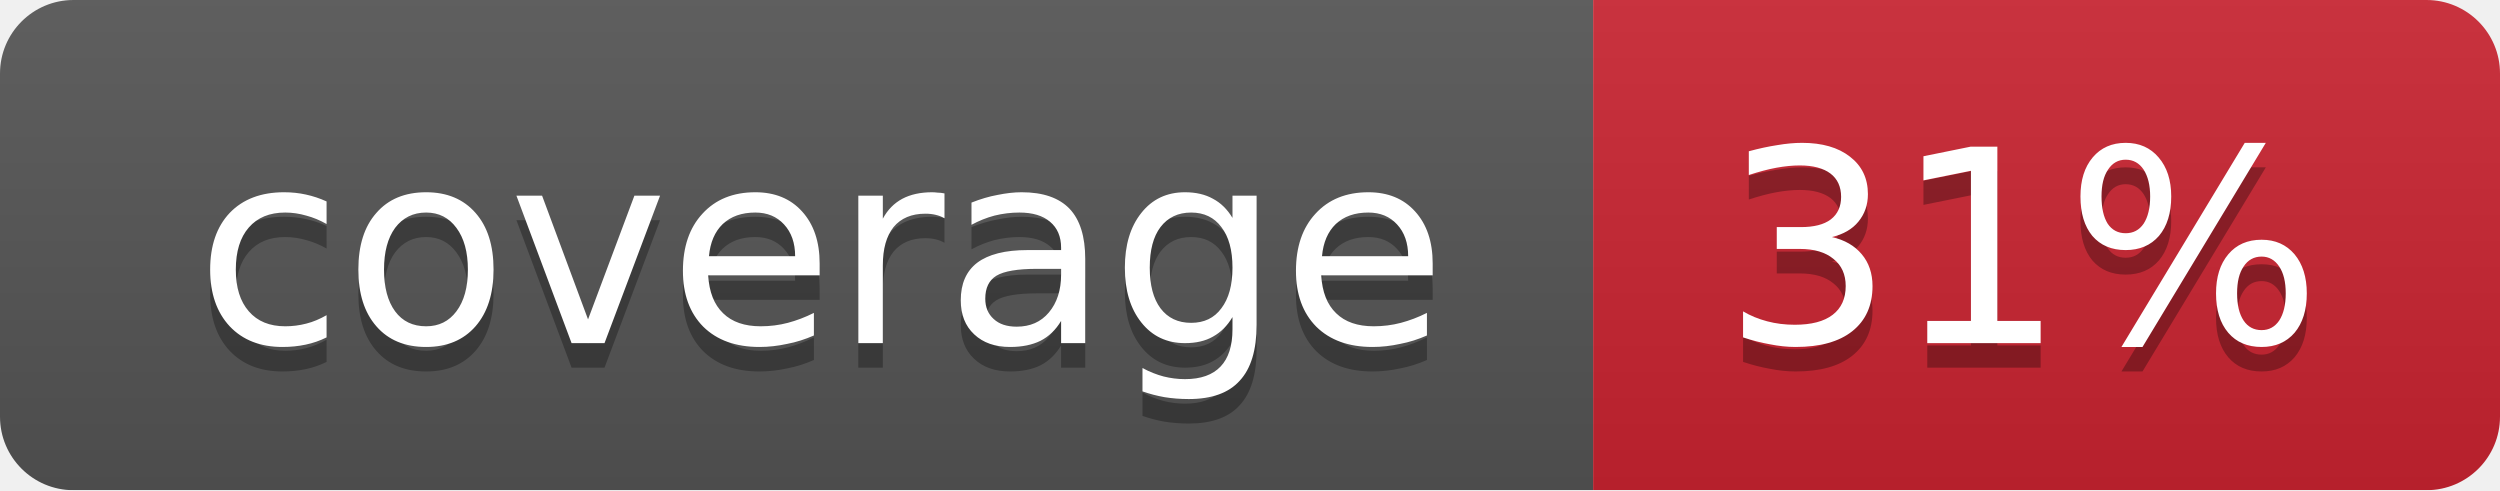
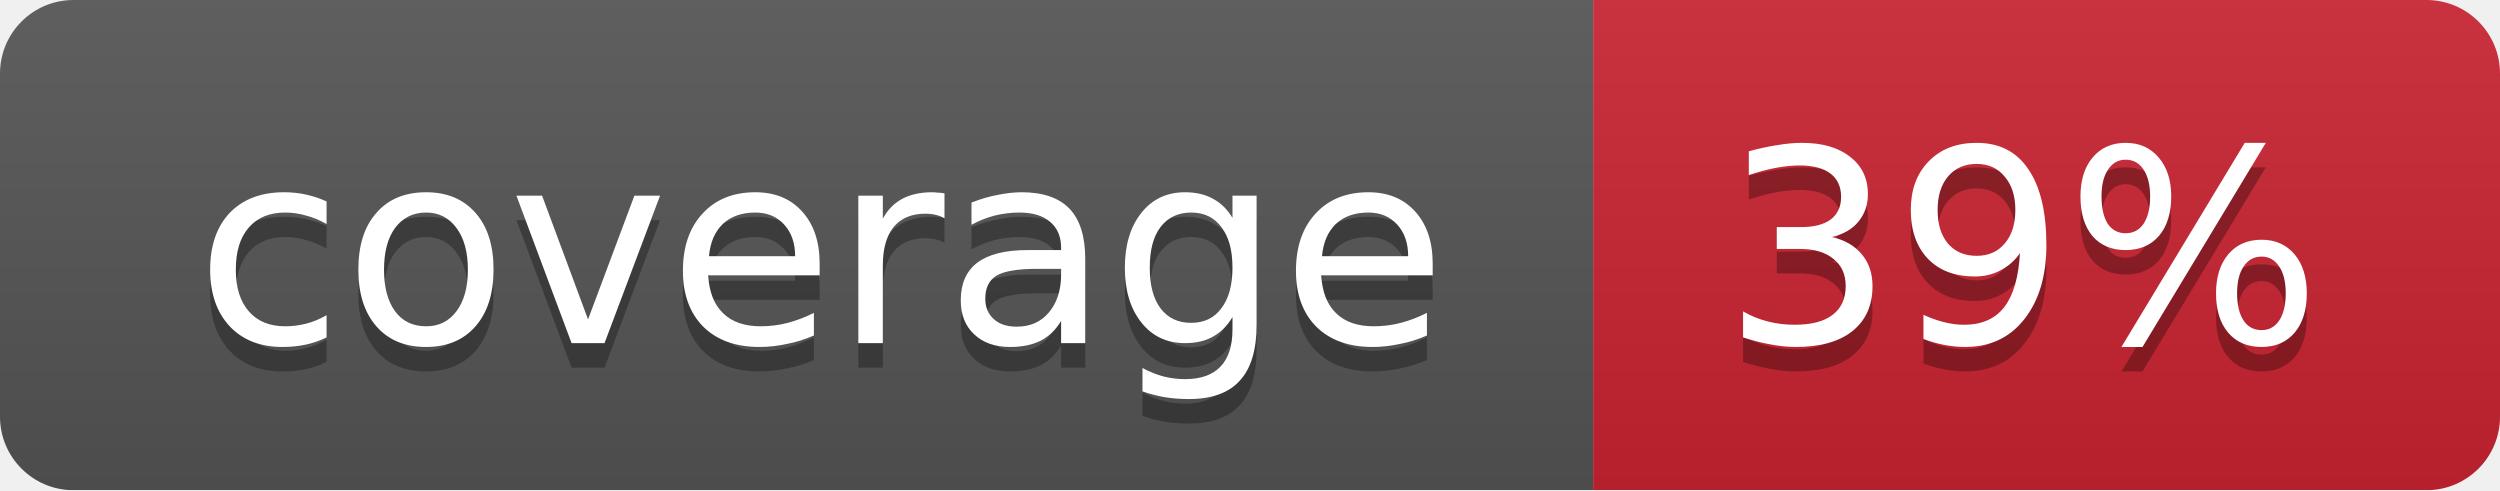
<svg xmlns="http://www.w3.org/2000/svg" width="102" height="20">
  <linearGradient id="smooth" x2="0" y2="100%">
    <stop offset="0" stop-color="#bbb" stop-opacity=".1" />
    <stop offset="1" stop-opacity=".1" />
  </linearGradient>
  <mask id="round">
    <rect width="102" height="20" rx="3" fill="#fff" />
  </mask>
  <g mask="url(#round)">
    <rect width="65" height="20" fill="#555" />
    <rect x="65" width="37" height="20" fill="#cb2431" />
    <rect width="102" height="20" fill="url(#smooth)" />
  </g>
  <g fill="#fff" text-anchor="middle" font-family="DejaVu Sans,Verdana,Geneva,sans-serif" font-size="11">
    <text x="33.5" y="15" fill="#010101" fill-opacity=".3">coverage</text>
    <text x="33.5" y="14">coverage</text>
-     <text x="82.5" y="15" fill="#010101" fill-opacity=".3">31%</text>
-     <text x="82.5" y="14">31%</text>
+     <text x="82.5" y="15" fill="#010101" fill-opacity=".3">39%</text>
+     <text x="82.5" y="14">39%</text>
  </g>
</svg>
